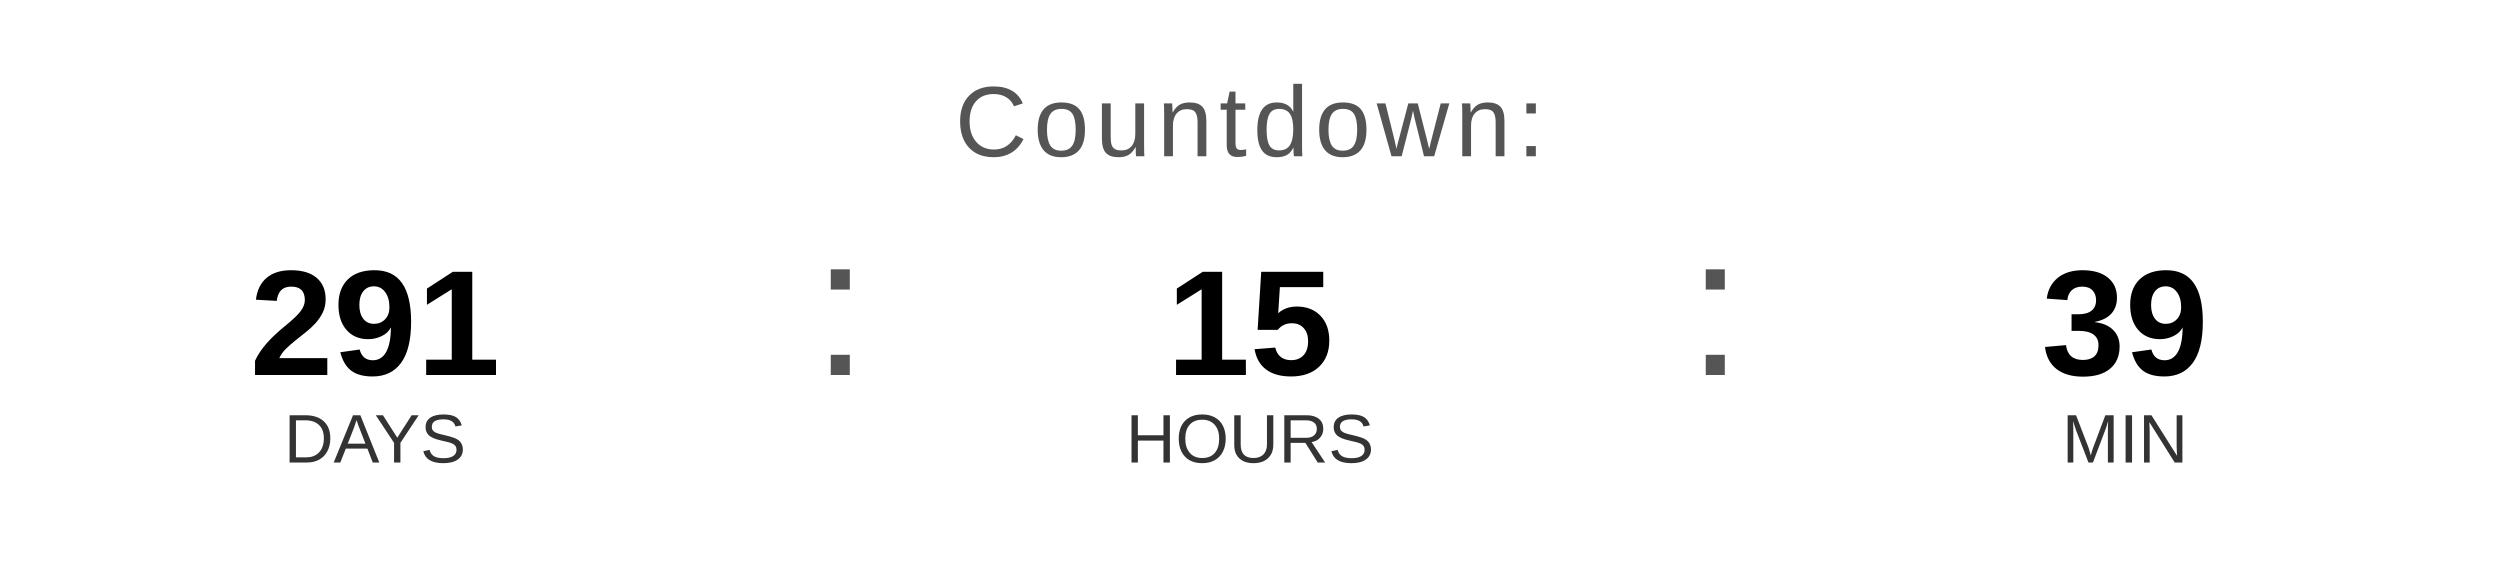
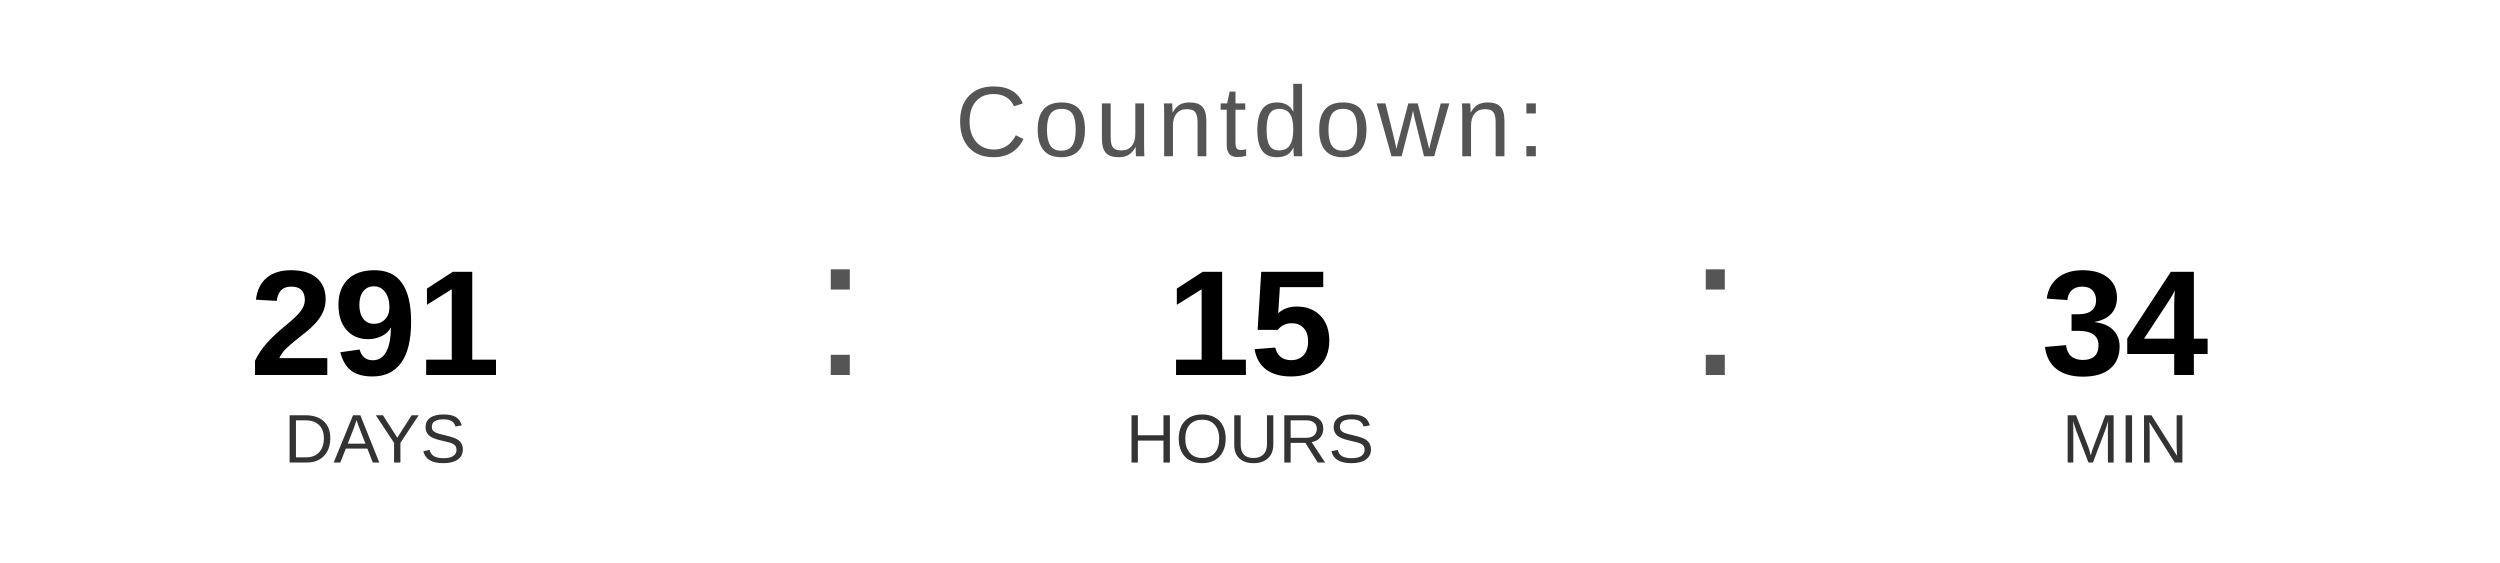
<svg xmlns="http://www.w3.org/2000/svg" width="400" height="90" viewBox="0 0 400 90">
  <text x="200" y="25" font-family="Arial, Helvetica, sans-serif" font-size="16" fill="#555555" text-anchor="middle" letter-spacing="1">
    Countdown:
  </text>
  <text x="60" y="60" font-family="Arial, Helvetica, sans-serif" font-size="24" font-weight="bold" fill="#000000" text-anchor="middle">291</text>
  <text x="60" y="74" font-family="Arial, Helvetica, sans-serif" font-size="11" fill="#333333" text-anchor="middle">DAYS</text>
  <text x="130" y="60" font-family="Arial, sans-serif" font-size="32" fill="#555555">:</text>
  <text x="200" y="60" font-family="Arial, Helvetica, sans-serif" font-size="24" font-weight="bold" fill="#000000" text-anchor="middle">15</text>
  <text x="200" y="74" font-family="Arial, Helvetica, sans-serif" font-size="11" fill="#333333" text-anchor="middle">HOURS</text>
  <text x="270" y="60" font-family="Arial, sans-serif" font-size="32" fill="#555555">:</text>
-   <text x="340" y="60" font-family="Arial, Helvetica, sans-serif" font-size="24" font-weight="bold" fill="#000000" text-anchor="middle">39</text>
+   <text x="340" y="60" font-family="Arial, Helvetica, sans-serif" font-size="24" font-weight="bold" fill="#000000" text-anchor="middle">34</text>
  <text x="340" y="74" font-family="Arial, Helvetica, sans-serif" font-size="11" fill="#333333" text-anchor="middle">MIN</text>
</svg>
